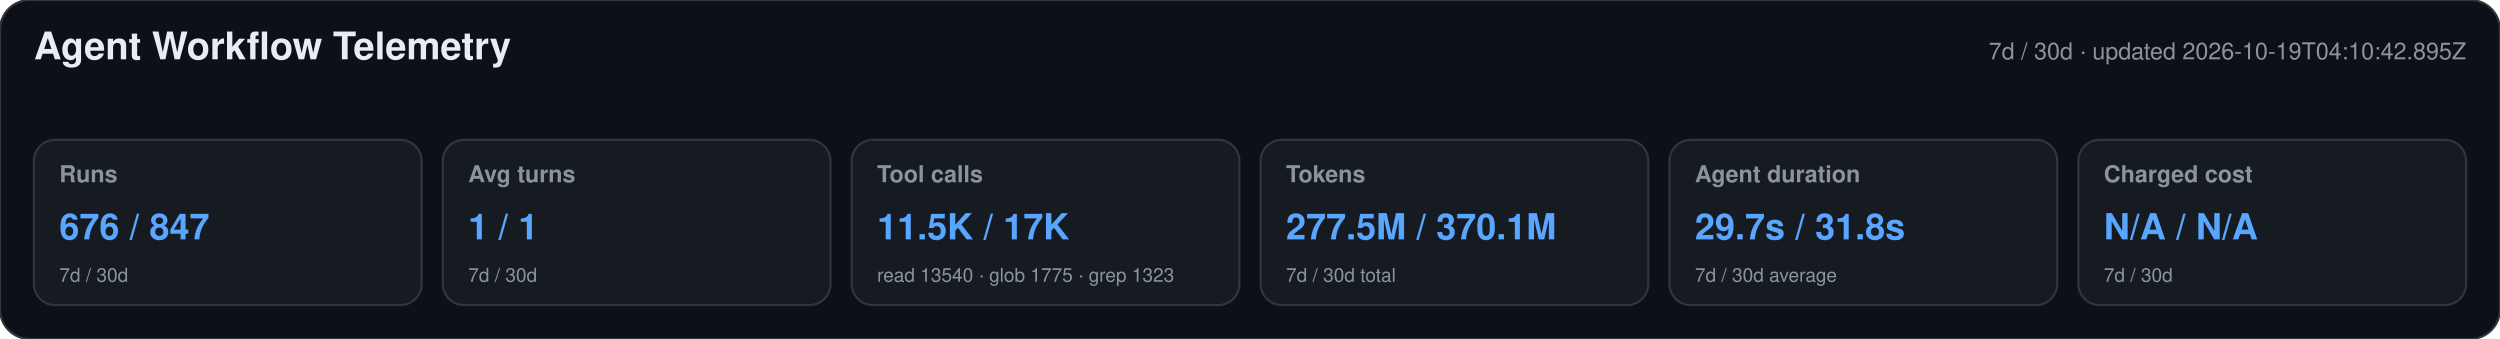
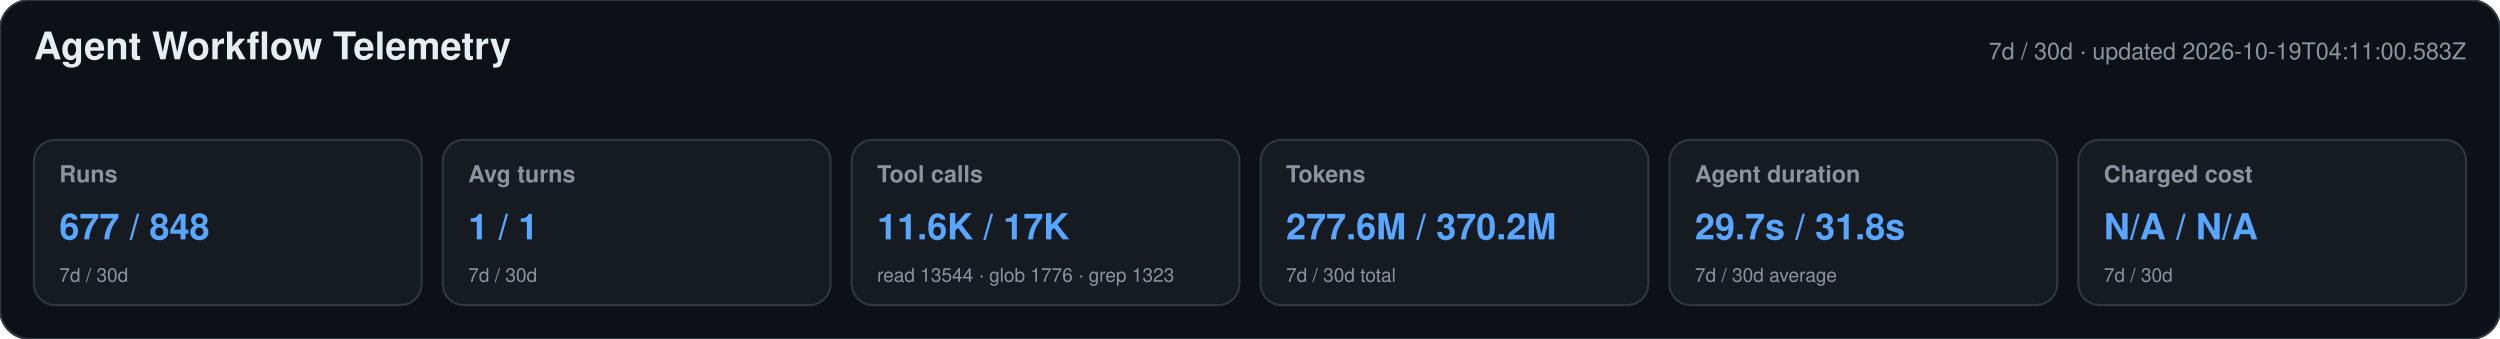
<svg xmlns="http://www.w3.org/2000/svg" width="1180" height="160" viewBox="0 0 1180 160" role="img" aria-labelledby="title desc">
  <style>text{font-family:-apple-system,BlinkMacSystemFont,"Segoe UI",Helvetica,Arial,sans-serif}.heading{font-size:18px;font-weight:650;fill:#e6edf3}.meta,.label,.secondary{fill:#8b949e}.meta,.label{font-size:11px}.label{font-weight:600}.primary{font-size:17px;font-weight:700;fill:#58a6ff}.secondary{font-size:9px}</style>
  <rect width="1180" height="160" rx="14" fill="#0d1117" stroke="#30363d" />
  <text x="16" y="28" class="heading">Agent Workflow Telemetry</text>
-   <text x="1164" y="28" text-anchor="end" class="meta">7d / 30d · updated 2026-10-19T04:10:42.895Z</text>
+   <text x="1164" y="28" text-anchor="end" class="meta">7d / 30d · updated 2026-10-19T04:11:00.583Z</text>
  <g>
    <rect x="16" y="66" width="183" height="78" rx="10" fill="#161b22" stroke="#30363d" />
    <text x="28" y="86" class="label">Runs</text>
-     <text x="28" y="113" class="primary">676 / 847</text>
+     <text x="28" y="113" class="primary">677 / 848</text>
    <text x="28" y="133" class="secondary">7d / 30d</text>
  </g>
  <g>
    <rect x="209" y="66" width="183" height="78" rx="10" fill="#161b22" stroke="#30363d" />
    <text x="221" y="86" class="label">Avg turns</text>
    <text x="221" y="113" class="primary">1 / 1</text>
    <text x="221" y="133" class="secondary">7d / 30d</text>
  </g>
  <g>
    <rect x="402" y="66" width="183" height="78" rx="10" fill="#161b22" stroke="#30363d" />
    <text x="414" y="86" class="label">Tool calls</text>
-     <text x="414" y="113" class="primary">11.5K / 17K</text>
-     <text x="414" y="133" class="secondary">read 13540 · glob 1775 · grep 1323</text>
+     <text x="414" y="113" class="primary">11.6K / 17K</text>
+     <text x="414" y="133" class="secondary">read 13544 · glob 1776 · grep 1323</text>
  </g>
  <g>
    <rect x="595" y="66" width="183" height="78" rx="10" fill="#161b22" stroke="#30363d" />
    <text x="607" y="86" class="label">Tokens</text>
-     <text x="607" y="113" class="primary">277.5M / 370.1M</text>
+     <text x="607" y="113" class="primary">277.6M / 370.2M</text>
    <text x="607" y="133" class="secondary">7d / 30d total</text>
  </g>
  <g>
    <rect x="788" y="66" width="183" height="78" rx="10" fill="#161b22" stroke="#30363d" />
    <text x="800" y="86" class="label">Agent duration</text>
    <text x="800" y="113" class="primary">29.7s / 31.8s</text>
    <text x="800" y="133" class="secondary">7d / 30d average</text>
  </g>
  <g>
    <rect x="981" y="66" width="183" height="78" rx="10" fill="#161b22" stroke="#30363d" />
    <text x="993" y="86" class="label">Charged cost</text>
    <text x="993" y="113" class="primary">N/A / N/A</text>
    <text x="993" y="133" class="secondary">7d / 30d</text>
  </g>
</svg>
